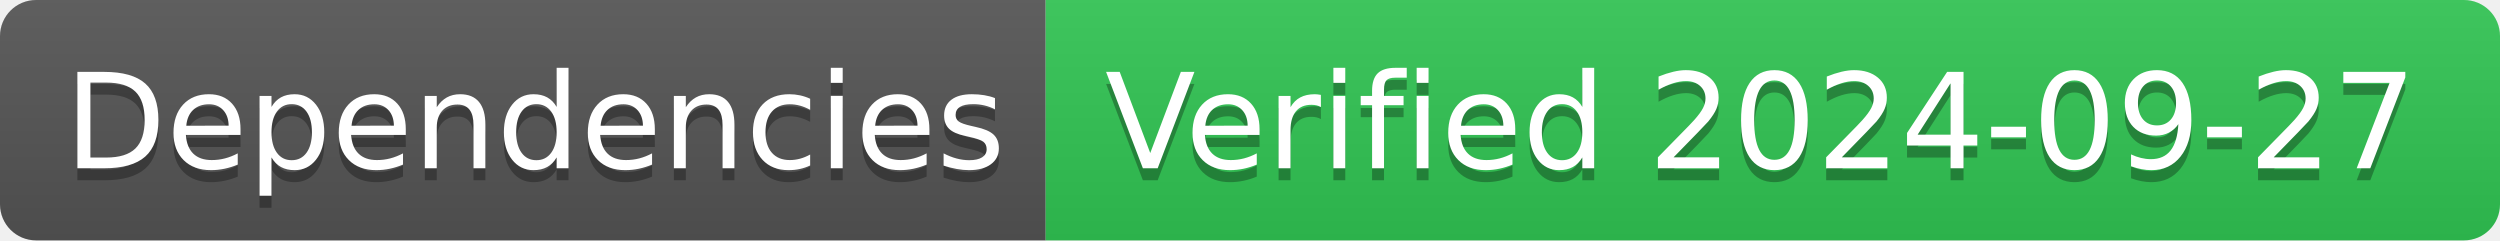
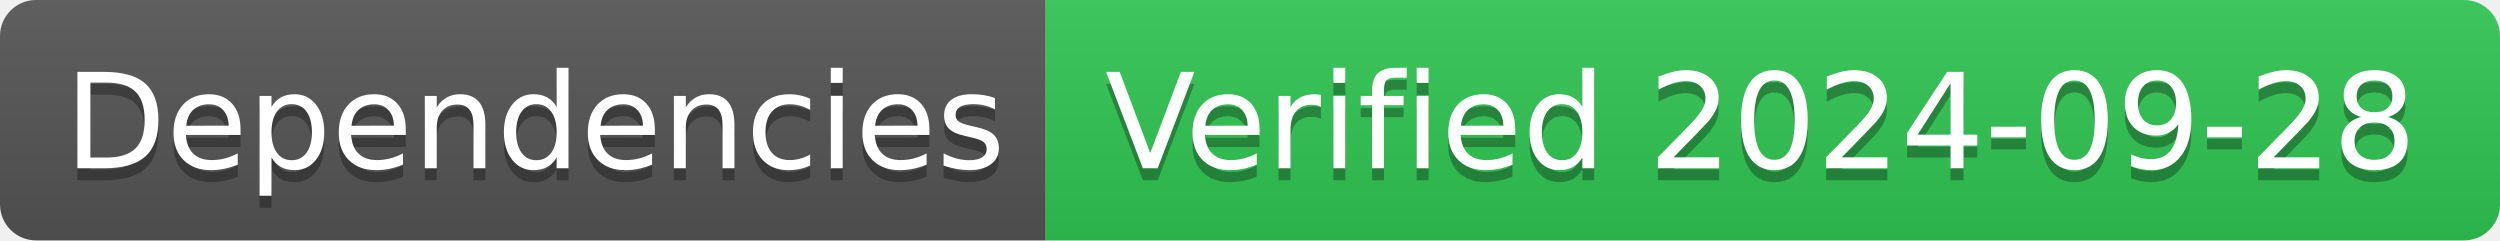
- <svg xmlns="http://www.w3.org/2000/svg" width="208" height="20" role="img" aria-label="Dependencies: Verified 2024-09-27">
+ <svg xmlns="http://www.w3.org/2000/svg" width="208" height="20" role="img" aria-label="Dependencies: Verified 2024-09-28">
  <linearGradient id="s" x2="0" y2="100%">
    <stop offset="0" stop-color="#bbb" stop-opacity=".1" />
    <stop offset="1" stop-opacity=".1" />
  </linearGradient>
  <clipPath id="r">
    <rect width="208" height="20" rx="3" fill="#fff" />
  </clipPath>
  <g clip-path="url(#r)">
    <rect width="87" height="20" fill="#555" />
    <rect x="87" width="121" height="20" fill="#31c653" />
    <rect width="208" height="20" fill="url(#s)" />
  </g>
  <g fill="#fff" text-anchor="middle" font-family="Verdana,Geneva,DejaVu Sans,sans-serif" text-rendering="geometricPrecision" font-size="110">
    <text aria-hidden="true" x="445" y="150" fill="#010101" fill-opacity=".3" transform="scale(.1)" textLength="770">Dependencies</text>
    <text x="445" y="140" transform="scale(.1)" fill="#fff" textLength="770">Dependencies</text>
-     <text aria-hidden="true" x="1465" y="150" fill="#010101" fill-opacity=".3" transform="scale(.1)" textLength="1110">Verified 2024-09-27</text>
-     <text x="1465" y="140" transform="scale(.1)" fill="#fff" textLength="1110">Verified 2024-09-27</text>
+     <text aria-hidden="true" x="1465" y="150" fill="#010101" fill-opacity=".3" transform="scale(.1)" textLength="1110">Verified 2024-09-28</text>
+     <text x="1465" y="140" transform="scale(.1)" fill="#fff" textLength="1110">Verified 2024-09-28</text>
  </g>
</svg>
